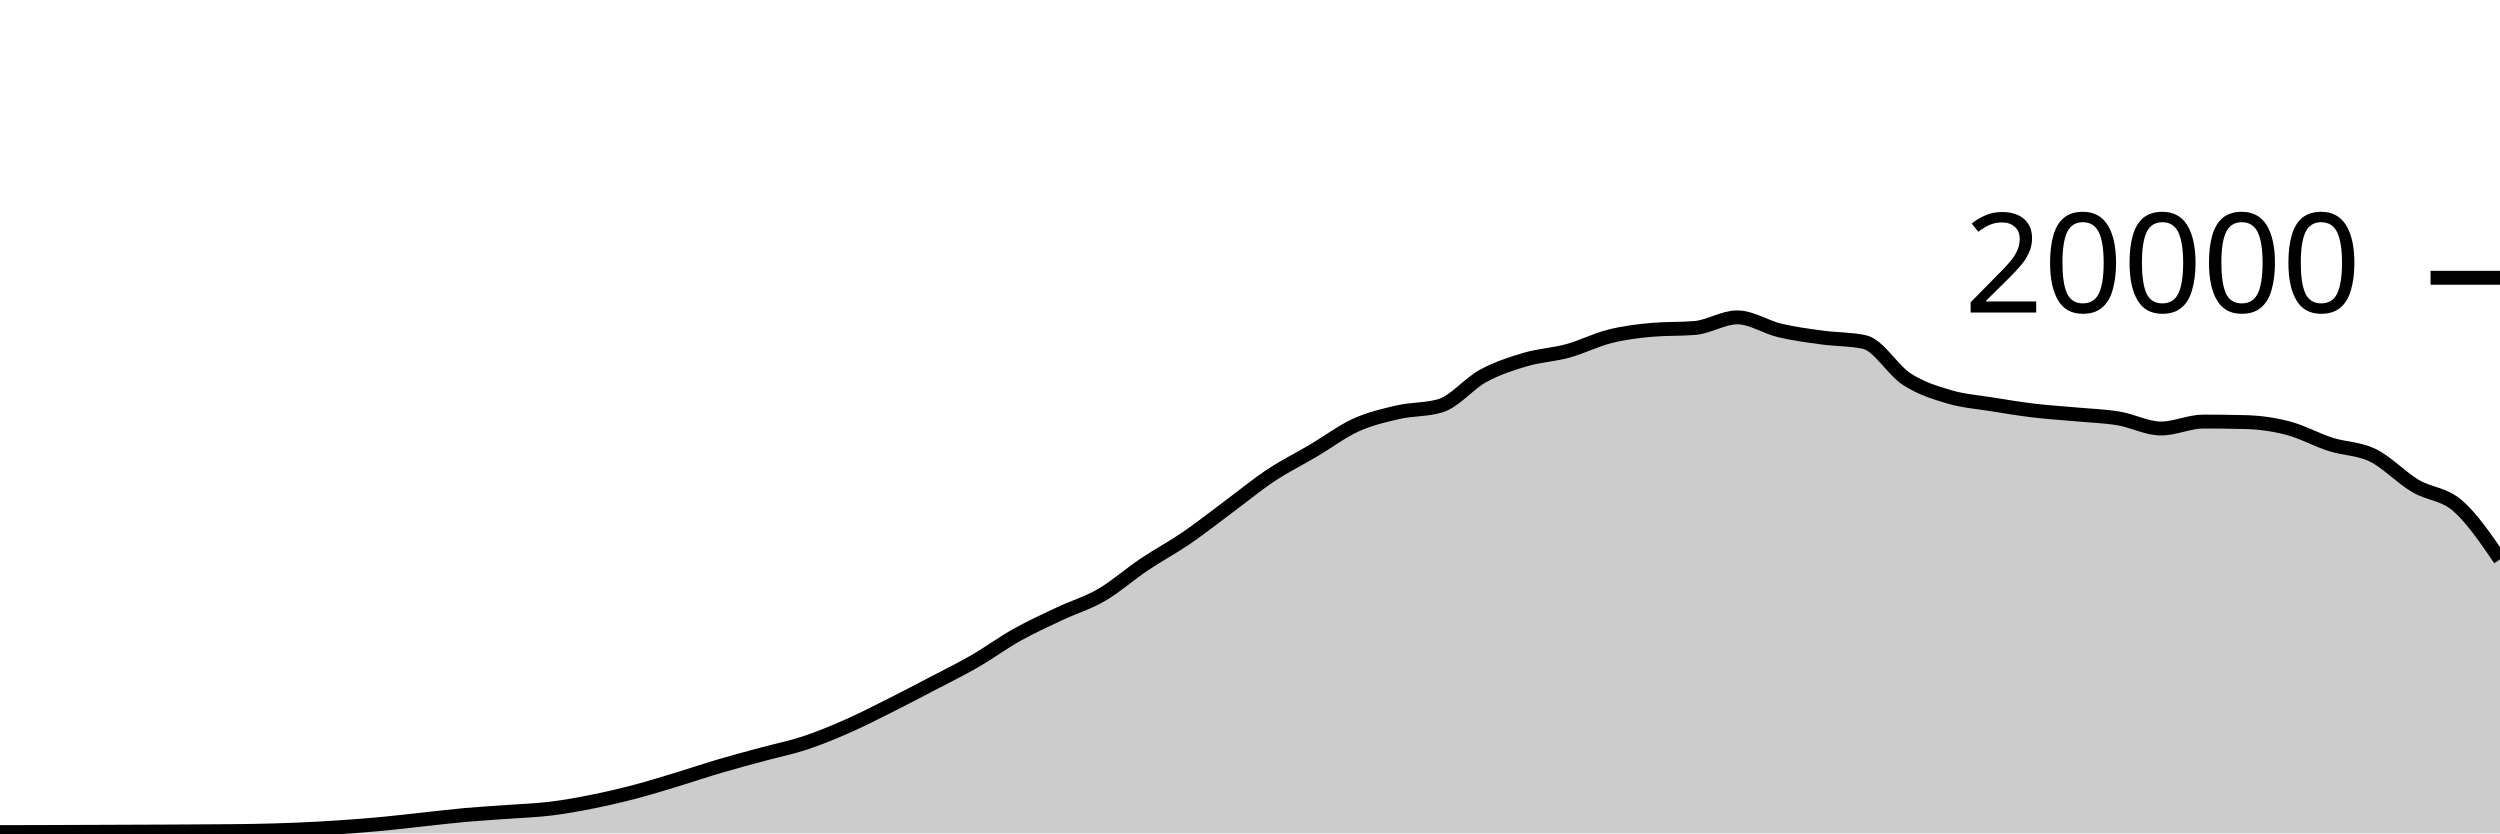
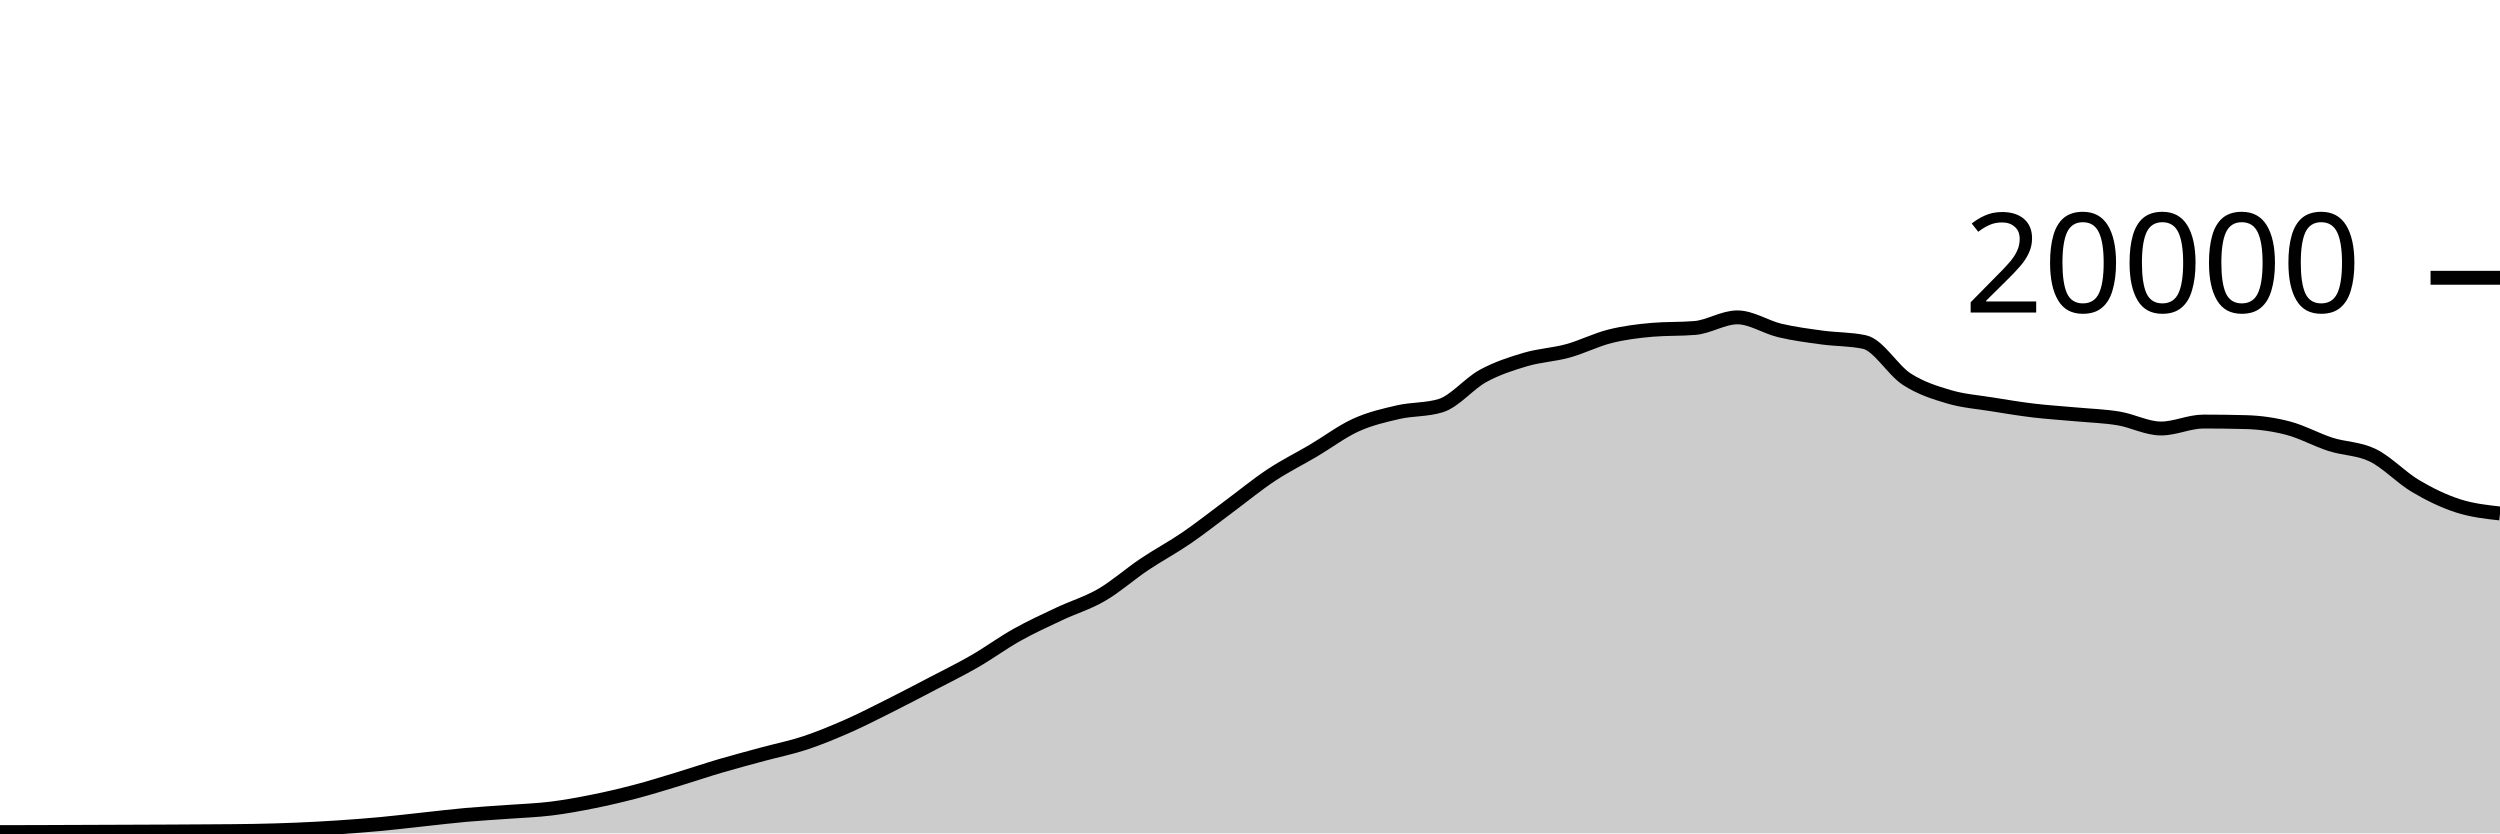
<svg xmlns="http://www.w3.org/2000/svg" viewBox="0 0 180 60">
  <g transform="translate(0,20)">
-     <path class="area" fill="rgba(0, 0, 0, 0.2)" d="M0,39.912C1.017,39.91,2.034,39.907,3.051,39.904C4.068,39.901,5.085,39.896,6.102,39.892C7.119,39.888,8.136,39.884,9.153,39.88C10.169,39.876,11.186,39.873,12.203,39.868C13.22,39.863,14.237,39.858,15.254,39.85C16.271,39.842,17.288,39.84,18.305,39.82C19.322,39.8,20.339,39.773,21.356,39.73C22.373,39.687,23.39,39.632,24.407,39.564C25.424,39.496,26.441,39.419,27.458,39.324C28.475,39.229,29.492,39.105,30.508,38.996C31.525,38.887,32.542,38.763,33.559,38.672C34.576,38.581,35.593,38.527,36.61,38.452C37.627,38.377,38.644,38.345,39.661,38.22C40.678,38.095,41.695,37.908,42.712,37.704C43.729,37.5,44.746,37.261,45.763,36.994C46.78,36.727,47.797,36.408,48.814,36.1C49.831,35.792,50.847,35.445,51.864,35.146C52.881,34.847,53.898,34.58,54.915,34.304C55.932,34.028,56.949,33.827,57.966,33.49C58.983,33.153,60,32.732,61.017,32.284C62.034,31.836,63.051,31.313,64.068,30.804C65.085,30.295,66.102,29.76,67.119,29.228C68.136,28.696,69.153,28.2,70.169,27.614C71.186,27.028,72.203,26.279,73.22,25.71C74.237,25.141,75.254,24.678,76.271,24.198C77.288,23.718,78.305,23.421,79.322,22.83C80.339,22.239,81.356,21.333,82.373,20.65C83.39,19.967,84.407,19.43,85.424,18.734C86.441,18.038,87.458,17.23,88.475,16.476C89.492,15.722,90.508,14.883,91.525,14.21C92.542,13.537,93.559,13.039,94.576,12.438C95.593,11.837,96.61,11.063,97.627,10.602C98.644,10.141,99.661,9.907,100.678,9.674C101.695,9.441,102.712,9.518,103.729,9.206C104.746,8.894,105.763,7.62,106.78,7.066C107.797,6.512,108.814,6.184,109.831,5.884C110.847,5.584,111.864,5.543,112.881,5.264C113.898,4.985,114.915,4.463,115.932,4.21C116.949,3.957,117.966,3.831,118.983,3.744C120,3.657,121.017,3.701,122.034,3.614C123.051,3.527,124.068,2.85,125.085,2.85C126.102,2.85,127.119,3.548,128.136,3.79C129.153,4.032,130.169,4.163,131.186,4.302C132.203,4.441,133.22,4.41,134.237,4.626C135.254,4.842,136.271,6.642,137.288,7.3C138.305,7.958,139.322,8.271,140.339,8.572C141.356,8.873,142.373,8.943,143.39,9.108C144.407,9.273,145.424,9.441,146.441,9.562C147.458,9.683,148.475,9.742,149.492,9.836C150.508,9.93,151.525,9.959,152.542,10.128C153.559,10.297,154.576,10.852,155.593,10.852C156.61,10.852,157.627,10.352,158.644,10.352C159.661,10.352,160.678,10.365,161.695,10.392C162.712,10.419,163.729,10.561,164.746,10.828C165.763,11.095,166.78,11.668,167.797,11.994C168.814,12.32,169.831,12.286,170.847,12.784C171.864,13.282,172.881,14.377,173.898,14.982C174.915,15.587,175.932,15.53,176.949,16.412C177.966,17.294,178.983,18.784,180,20.274L180,40C178.983,40,177.966,40,176.949,40C175.932,40,174.915,40,173.898,40C172.881,40,171.864,40,170.847,40C169.831,40,168.814,40,167.797,40C166.78,40,165.763,40,164.746,40C163.729,40,162.712,40,161.695,40C160.678,40,159.661,40,158.644,40C157.627,40,156.61,40,155.593,40C154.576,40,153.559,40,152.542,40C151.525,40,150.508,40,149.492,40C148.475,40,147.458,40,146.441,40C145.424,40,144.407,40,143.39,40C142.373,40,141.356,40,140.339,40C139.322,40,138.305,40,137.288,40C136.271,40,135.254,40,134.237,40C133.22,40,132.203,40,131.186,40C130.169,40,129.153,40,128.136,40C127.119,40,126.102,40,125.085,40C124.068,40,123.051,40,122.034,40C121.017,40,120,40,118.983,40C117.966,40,116.949,40,115.932,40C114.915,40,113.898,40,112.881,40C111.864,40,110.847,40,109.831,40C108.814,40,107.797,40,106.78,40C105.763,40,104.746,40,103.729,40C102.712,40,101.695,40,100.678,40C99.661,40,98.644,40,97.627,40C96.61,40,95.593,40,94.576,40C93.559,40,92.542,40,91.525,40C90.508,40,89.492,40,88.475,40C87.458,40,86.441,40,85.424,40C84.407,40,83.39,40,82.373,40C81.356,40,80.339,40,79.322,40C78.305,40,77.288,40,76.271,40C75.254,40,74.237,40,73.22,40C72.203,40,71.186,40,70.169,40C69.153,40,68.136,40,67.119,40C66.102,40,65.085,40,64.068,40C63.051,40,62.034,40,61.017,40C60,40,58.983,40,57.966,40C56.949,40,55.932,40,54.915,40C53.898,40,52.881,40,51.864,40C50.847,40,49.831,40,48.814,40C47.797,40,46.78,40,45.763,40C44.746,40,43.729,40,42.712,40C41.695,40,40.678,40,39.661,40C38.644,40,37.627,40,36.61,40C35.593,40,34.576,40,33.559,40C32.542,40,31.525,40,30.508,40C29.492,40,28.475,40,27.458,40C26.441,40,25.424,40,24.407,40C23.39,40,22.373,40,21.356,40C20.339,40,19.322,40,18.305,40C17.288,40,16.271,40,15.254,40C14.237,40,13.22,40,12.203,40C11.186,40,10.169,40,9.153,40C8.136,40,7.119,40,6.102,40C5.085,40,4.068,40,3.051,40C2.034,40,1.017,40,0,40Z" />
-     <path class="line" stroke="black" fill="none" d="M0,39.912C1.017,39.91,2.034,39.907,3.051,39.904C4.068,39.901,5.085,39.896,6.102,39.892C7.119,39.888,8.136,39.884,9.153,39.88C10.169,39.876,11.186,39.873,12.203,39.868C13.22,39.863,14.237,39.858,15.254,39.85C16.271,39.842,17.288,39.84,18.305,39.82C19.322,39.8,20.339,39.773,21.356,39.73C22.373,39.687,23.39,39.632,24.407,39.564C25.424,39.496,26.441,39.419,27.458,39.324C28.475,39.229,29.492,39.105,30.508,38.996C31.525,38.887,32.542,38.763,33.559,38.672C34.576,38.581,35.593,38.527,36.61,38.452C37.627,38.377,38.644,38.345,39.661,38.22C40.678,38.095,41.695,37.908,42.712,37.704C43.729,37.5,44.746,37.261,45.763,36.994C46.78,36.727,47.797,36.408,48.814,36.1C49.831,35.792,50.847,35.445,51.864,35.146C52.881,34.847,53.898,34.58,54.915,34.304C55.932,34.028,56.949,33.827,57.966,33.49C58.983,33.153,60,32.732,61.017,32.284C62.034,31.836,63.051,31.313,64.068,30.804C65.085,30.295,66.102,29.76,67.119,29.228C68.136,28.696,69.153,28.2,70.169,27.614C71.186,27.028,72.203,26.279,73.22,25.71C74.237,25.141,75.254,24.678,76.271,24.198C77.288,23.718,78.305,23.421,79.322,22.83C80.339,22.239,81.356,21.333,82.373,20.65C83.39,19.967,84.407,19.43,85.424,18.734C86.441,18.038,87.458,17.23,88.475,16.476C89.492,15.722,90.508,14.883,91.525,14.21C92.542,13.537,93.559,13.039,94.576,12.438C95.593,11.837,96.61,11.063,97.627,10.602C98.644,10.141,99.661,9.907,100.678,9.674C101.695,9.441,102.712,9.518,103.729,9.206C104.746,8.894,105.763,7.62,106.78,7.066C107.797,6.512,108.814,6.184,109.831,5.884C110.847,5.584,111.864,5.543,112.881,5.264C113.898,4.985,114.915,4.463,115.932,4.21C116.949,3.957,117.966,3.831,118.983,3.744C120,3.657,121.017,3.701,122.034,3.614C123.051,3.527,124.068,2.85,125.085,2.85C126.102,2.85,127.119,3.548,128.136,3.79C129.153,4.032,130.169,4.163,131.186,4.302C132.203,4.441,133.22,4.41,134.237,4.626C135.254,4.842,136.271,6.642,137.288,7.3C138.305,7.958,139.322,8.271,140.339,8.572C141.356,8.873,142.373,8.943,143.39,9.108C144.407,9.273,145.424,9.441,146.441,9.562C147.458,9.683,148.475,9.742,149.492,9.836C150.508,9.93,151.525,9.959,152.542,10.128C153.559,10.297,154.576,10.852,155.593,10.852C156.61,10.852,157.627,10.352,158.644,10.352C159.661,10.352,160.678,10.365,161.695,10.392C162.712,10.419,163.729,10.561,164.746,10.828C165.763,11.095,166.78,11.668,167.797,11.994C168.814,12.32,169.831,12.286,170.847,12.784C171.864,13.282,172.881,14.377,173.898,14.982C174.915,15.587,175.932,15.53,176.949,16.412C177.966,17.294,178.983,18.784,180,20.274" />
+     <path class="area" fill="rgba(0, 0, 0, 0.2)" d="M0,39.912C1.017,39.91,2.034,39.907,3.051,39.904C4.068,39.901,5.085,39.896,6.102,39.892C7.119,39.888,8.136,39.884,9.153,39.88C10.169,39.876,11.186,39.873,12.203,39.868C13.22,39.863,14.237,39.858,15.254,39.85C16.271,39.842,17.288,39.84,18.305,39.82C19.322,39.8,20.339,39.773,21.356,39.73C22.373,39.687,23.39,39.632,24.407,39.564C25.424,39.496,26.441,39.419,27.458,39.324C28.475,39.229,29.492,39.105,30.508,38.996C31.525,38.887,32.542,38.763,33.559,38.672C34.576,38.581,35.593,38.527,36.61,38.452C37.627,38.377,38.644,38.345,39.661,38.22C40.678,38.095,41.695,37.908,42.712,37.704C43.729,37.5,44.746,37.261,45.763,36.994C46.78,36.727,47.797,36.408,48.814,36.1C49.831,35.792,50.847,35.445,51.864,35.146C52.881,34.847,53.898,34.58,54.915,34.304C55.932,34.028,56.949,33.827,57.966,33.49C58.983,33.153,60,32.732,61.017,32.284C62.034,31.836,63.051,31.313,64.068,30.804C65.085,30.295,66.102,29.76,67.119,29.228C68.136,28.696,69.153,28.2,70.169,27.614C71.186,27.028,72.203,26.279,73.22,25.71C74.237,25.141,75.254,24.678,76.271,24.198C77.288,23.718,78.305,23.421,79.322,22.83C80.339,22.239,81.356,21.333,82.373,20.65C83.39,19.967,84.407,19.43,85.424,18.734C86.441,18.038,87.458,17.23,88.475,16.476C89.492,15.722,90.508,14.883,91.525,14.21C92.542,13.537,93.559,13.039,94.576,12.438C95.593,11.837,96.61,11.063,97.627,10.602C98.644,10.141,99.661,9.907,100.678,9.674C101.695,9.441,102.712,9.518,103.729,9.206C104.746,8.894,105.763,7.62,106.78,7.066C107.797,6.512,108.814,6.184,109.831,5.884C110.847,5.584,111.864,5.543,112.881,5.264C113.898,4.985,114.915,4.463,115.932,4.21C116.949,3.957,117.966,3.831,118.983,3.744C120,3.657,121.017,3.701,122.034,3.614C123.051,3.527,124.068,2.85,125.085,2.85C126.102,2.85,127.119,3.548,128.136,3.79C129.153,4.032,130.169,4.163,131.186,4.302C132.203,4.441,133.22,4.41,134.237,4.626C135.254,4.842,136.271,6.642,137.288,7.3C138.305,7.958,139.322,8.271,140.339,8.572C141.356,8.873,142.373,8.943,143.39,9.108C144.407,9.273,145.424,9.441,146.441,9.562C147.458,9.683,148.475,9.742,149.492,9.836C150.508,9.93,151.525,9.959,152.542,10.128C153.559,10.297,154.576,10.852,155.593,10.852C156.61,10.852,157.627,10.352,158.644,10.352C159.661,10.352,160.678,10.365,161.695,10.392C162.712,10.419,163.729,10.561,164.746,10.828C165.763,11.095,166.78,11.668,167.797,11.994C168.814,12.32,169.831,12.286,170.847,12.784C171.864,13.282,172.881,14.377,173.898,14.982C174.915,15.587,175.932,16.081,176.949,16.412C177.966,16.743,178.983,16.857,180,16.97L180,40C178.983,40,177.966,40,176.949,40C175.932,40,174.915,40,173.898,40C172.881,40,171.864,40,170.847,40C169.831,40,168.814,40,167.797,40C166.78,40,165.763,40,164.746,40C163.729,40,162.712,40,161.695,40C160.678,40,159.661,40,158.644,40C157.627,40,156.61,40,155.593,40C154.576,40,153.559,40,152.542,40C151.525,40,150.508,40,149.492,40C148.475,40,147.458,40,146.441,40C145.424,40,144.407,40,143.39,40C142.373,40,141.356,40,140.339,40C139.322,40,138.305,40,137.288,40C136.271,40,135.254,40,134.237,40C133.22,40,132.203,40,131.186,40C130.169,40,129.153,40,128.136,40C127.119,40,126.102,40,125.085,40C124.068,40,123.051,40,122.034,40C121.017,40,120,40,118.983,40C117.966,40,116.949,40,115.932,40C114.915,40,113.898,40,112.881,40C111.864,40,110.847,40,109.831,40C108.814,40,107.797,40,106.78,40C105.763,40,104.746,40,103.729,40C102.712,40,101.695,40,100.678,40C99.661,40,98.644,40,97.627,40C96.61,40,95.593,40,94.576,40C93.559,40,92.542,40,91.525,40C90.508,40,89.492,40,88.475,40C87.458,40,86.441,40,85.424,40C84.407,40,83.39,40,82.373,40C81.356,40,80.339,40,79.322,40C78.305,40,77.288,40,76.271,40C75.254,40,74.237,40,73.22,40C72.203,40,71.186,40,70.169,40C69.153,40,68.136,40,67.119,40C66.102,40,65.085,40,64.068,40C63.051,40,62.034,40,61.017,40C60,40,58.983,40,57.966,40C56.949,40,55.932,40,54.915,40C53.898,40,52.881,40,51.864,40C50.847,40,49.831,40,48.814,40C47.797,40,46.78,40,45.763,40C44.746,40,43.729,40,42.712,40C41.695,40,40.678,40,39.661,40C38.644,40,37.627,40,36.61,40C35.593,40,34.576,40,33.559,40C32.542,40,31.525,40,30.508,40C29.492,40,28.475,40,27.458,40C26.441,40,25.424,40,24.407,40C23.39,40,22.373,40,21.356,40C20.339,40,19.322,40,18.305,40C17.288,40,16.271,40,15.254,40C14.237,40,13.22,40,12.203,40C11.186,40,10.169,40,9.153,40C8.136,40,7.119,40,6.102,40C5.085,40,4.068,40,3.051,40C2.034,40,1.017,40,0,40Z" />
+     <path class="line" stroke="black" fill="none" d="M0,39.912C1.017,39.91,2.034,39.907,3.051,39.904C4.068,39.901,5.085,39.896,6.102,39.892C7.119,39.888,8.136,39.884,9.153,39.88C10.169,39.876,11.186,39.873,12.203,39.868C13.22,39.863,14.237,39.858,15.254,39.85C16.271,39.842,17.288,39.84,18.305,39.82C19.322,39.8,20.339,39.773,21.356,39.73C22.373,39.687,23.39,39.632,24.407,39.564C25.424,39.496,26.441,39.419,27.458,39.324C28.475,39.229,29.492,39.105,30.508,38.996C31.525,38.887,32.542,38.763,33.559,38.672C34.576,38.581,35.593,38.527,36.61,38.452C37.627,38.377,38.644,38.345,39.661,38.22C40.678,38.095,41.695,37.908,42.712,37.704C43.729,37.5,44.746,37.261,45.763,36.994C46.78,36.727,47.797,36.408,48.814,36.1C49.831,35.792,50.847,35.445,51.864,35.146C52.881,34.847,53.898,34.58,54.915,34.304C55.932,34.028,56.949,33.827,57.966,33.49C58.983,33.153,60,32.732,61.017,32.284C62.034,31.836,63.051,31.313,64.068,30.804C65.085,30.295,66.102,29.76,67.119,29.228C68.136,28.696,69.153,28.2,70.169,27.614C71.186,27.028,72.203,26.279,73.22,25.71C74.237,25.141,75.254,24.678,76.271,24.198C77.288,23.718,78.305,23.421,79.322,22.83C80.339,22.239,81.356,21.333,82.373,20.65C83.39,19.967,84.407,19.43,85.424,18.734C86.441,18.038,87.458,17.23,88.475,16.476C89.492,15.722,90.508,14.883,91.525,14.21C92.542,13.537,93.559,13.039,94.576,12.438C95.593,11.837,96.61,11.063,97.627,10.602C98.644,10.141,99.661,9.907,100.678,9.674C101.695,9.441,102.712,9.518,103.729,9.206C104.746,8.894,105.763,7.62,106.78,7.066C107.797,6.512,108.814,6.184,109.831,5.884C110.847,5.584,111.864,5.543,112.881,5.264C113.898,4.985,114.915,4.463,115.932,4.21C116.949,3.957,117.966,3.831,118.983,3.744C120,3.657,121.017,3.701,122.034,3.614C123.051,3.527,124.068,2.85,125.085,2.85C126.102,2.85,127.119,3.548,128.136,3.79C129.153,4.032,130.169,4.163,131.186,4.302C132.203,4.441,133.22,4.41,134.237,4.626C135.254,4.842,136.271,6.642,137.288,7.3C138.305,7.958,139.322,8.271,140.339,8.572C141.356,8.873,142.373,8.943,143.39,9.108C144.407,9.273,145.424,9.441,146.441,9.562C147.458,9.683,148.475,9.742,149.492,9.836C150.508,9.93,151.525,9.959,152.542,10.128C153.559,10.297,154.576,10.852,155.593,10.852C156.61,10.852,157.627,10.352,158.644,10.352C159.661,10.352,160.678,10.365,161.695,10.392C162.712,10.419,163.729,10.561,164.746,10.828C165.763,11.095,166.78,11.668,167.797,11.994C168.814,12.32,169.831,12.286,170.847,12.784C171.864,13.282,172.881,14.377,173.898,14.982C174.915,15.587,175.932,16.081,176.949,16.412C177.966,16.743,178.983,16.857,180,16.97" />
    <path class="axis-ceiling" stroke-width="1" stroke="black" fill="none" d="M175,0L180,0" />
    <text class="axis-ceiling-label" font-family="sans-serif" text-anchor="end" font-size="10px" x="170" y="2.5">20000</text>
  </g>
</svg>
